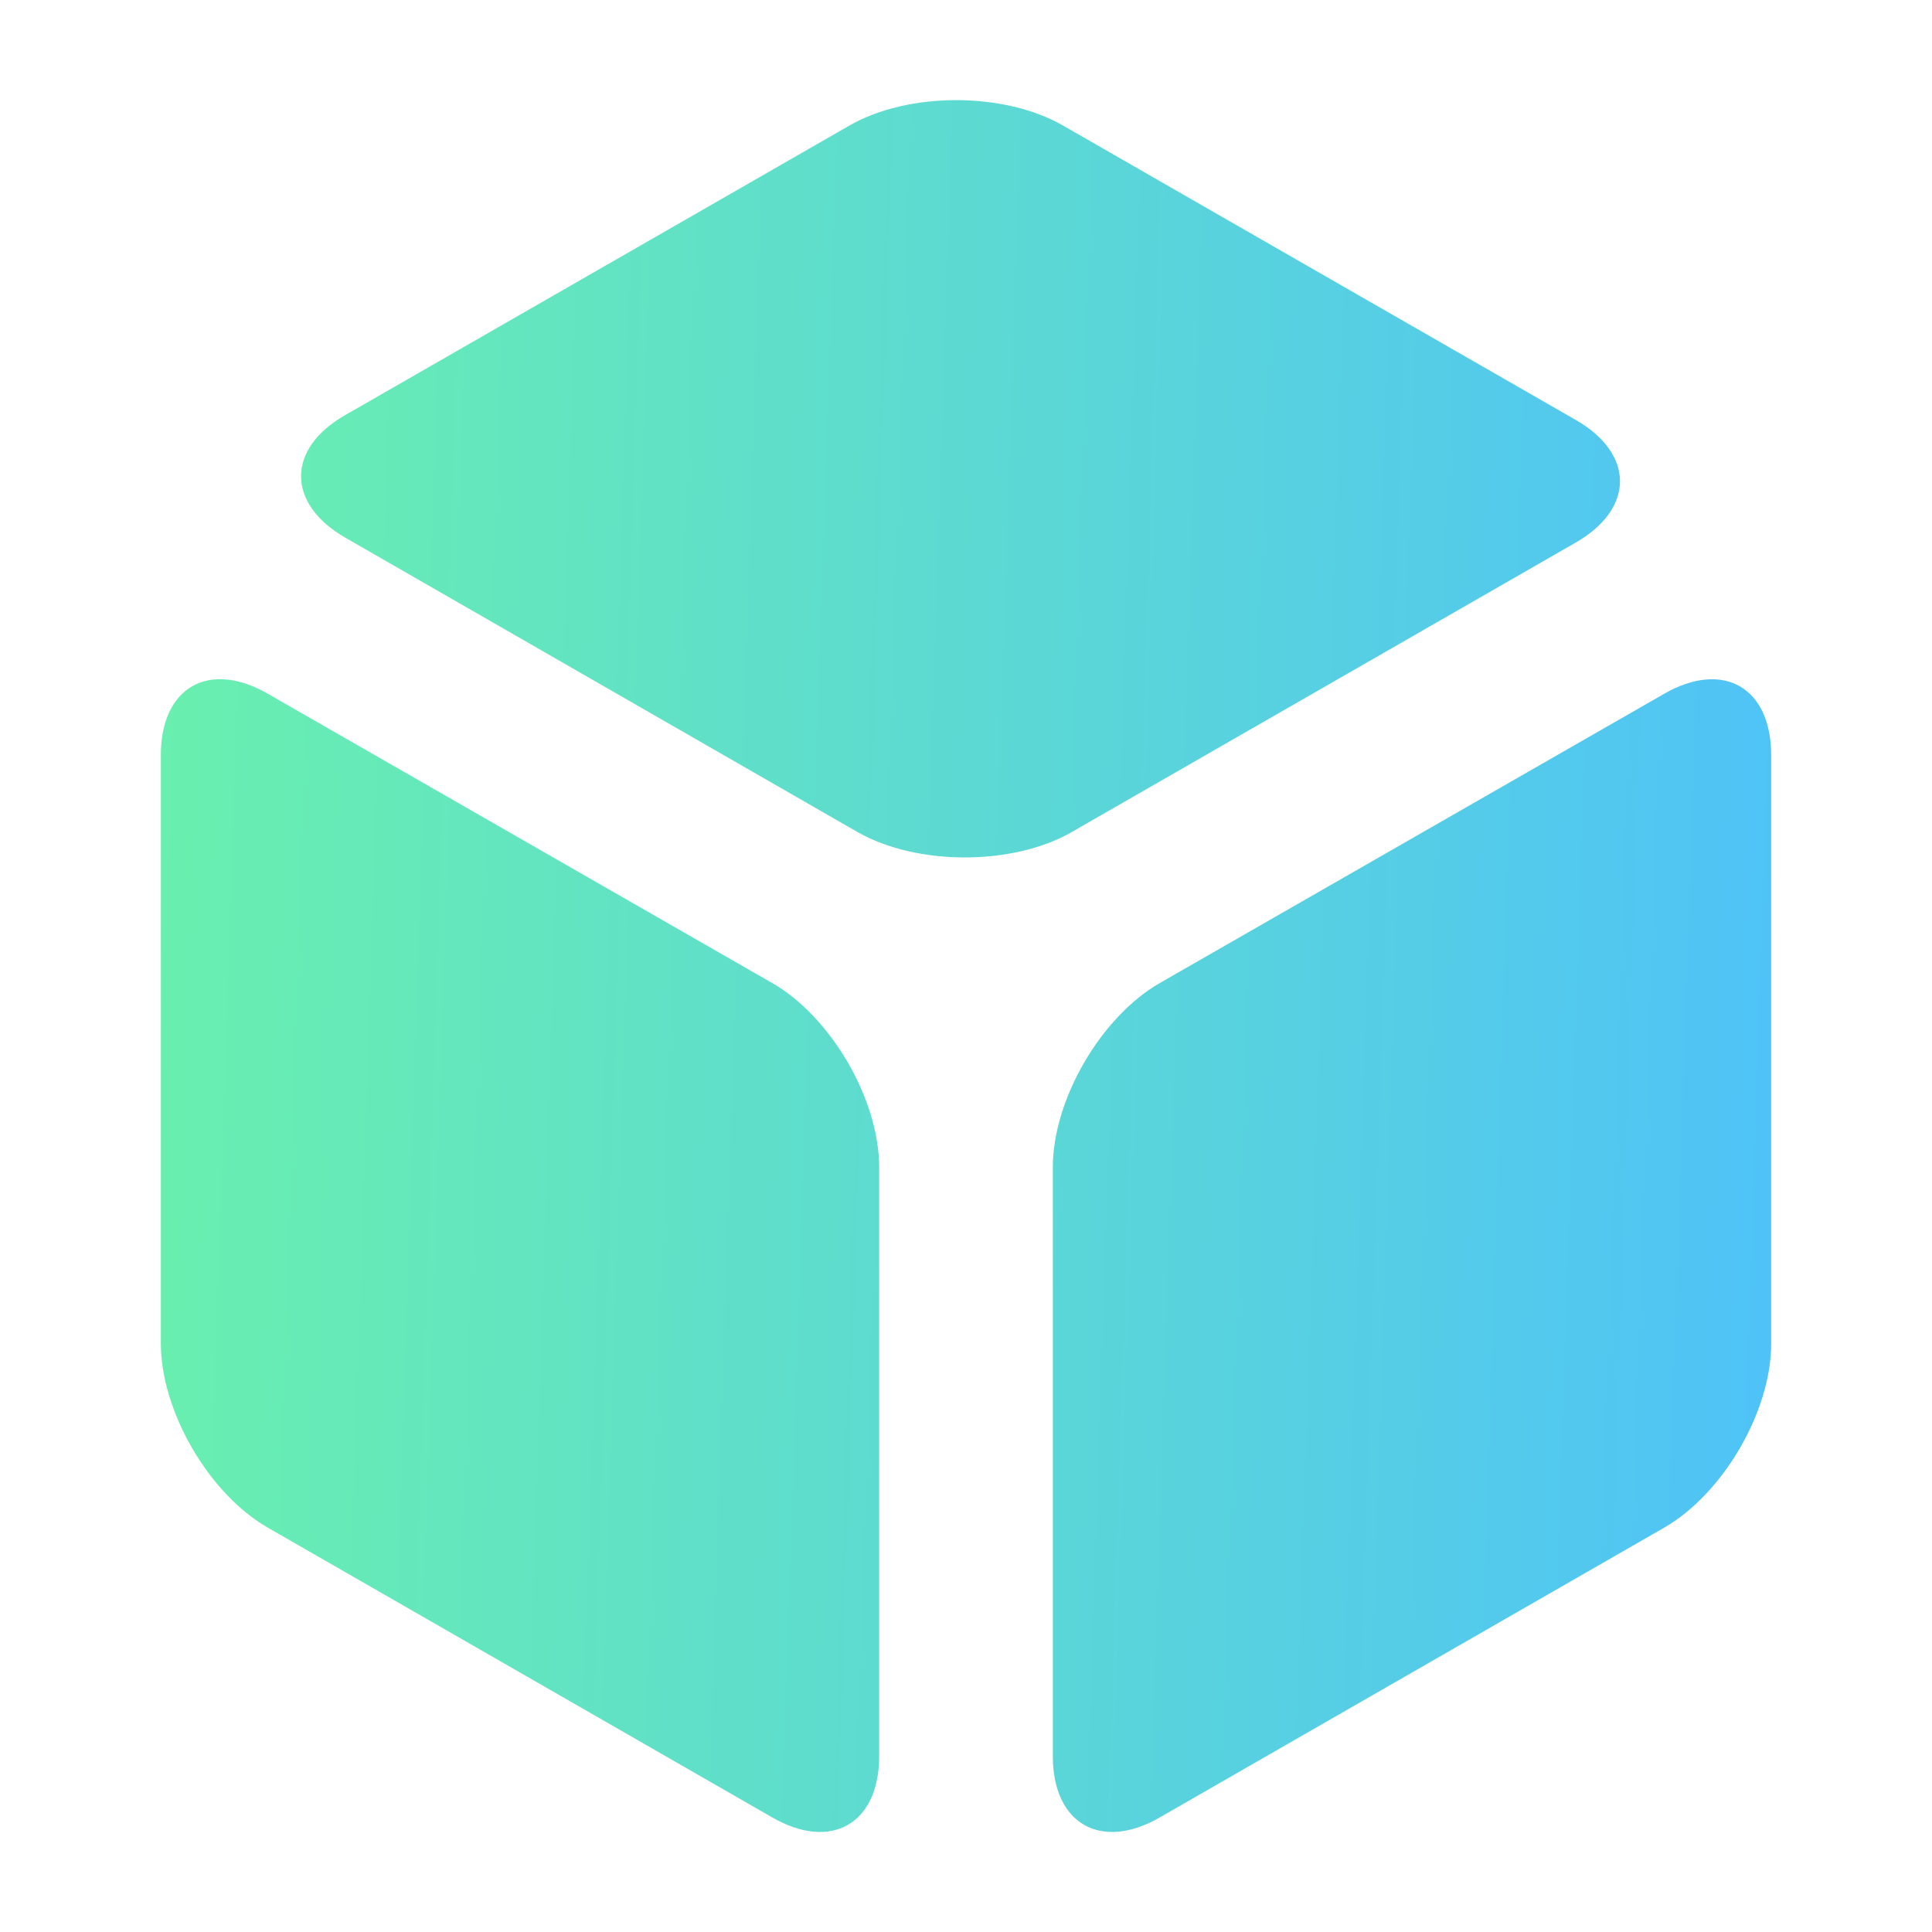
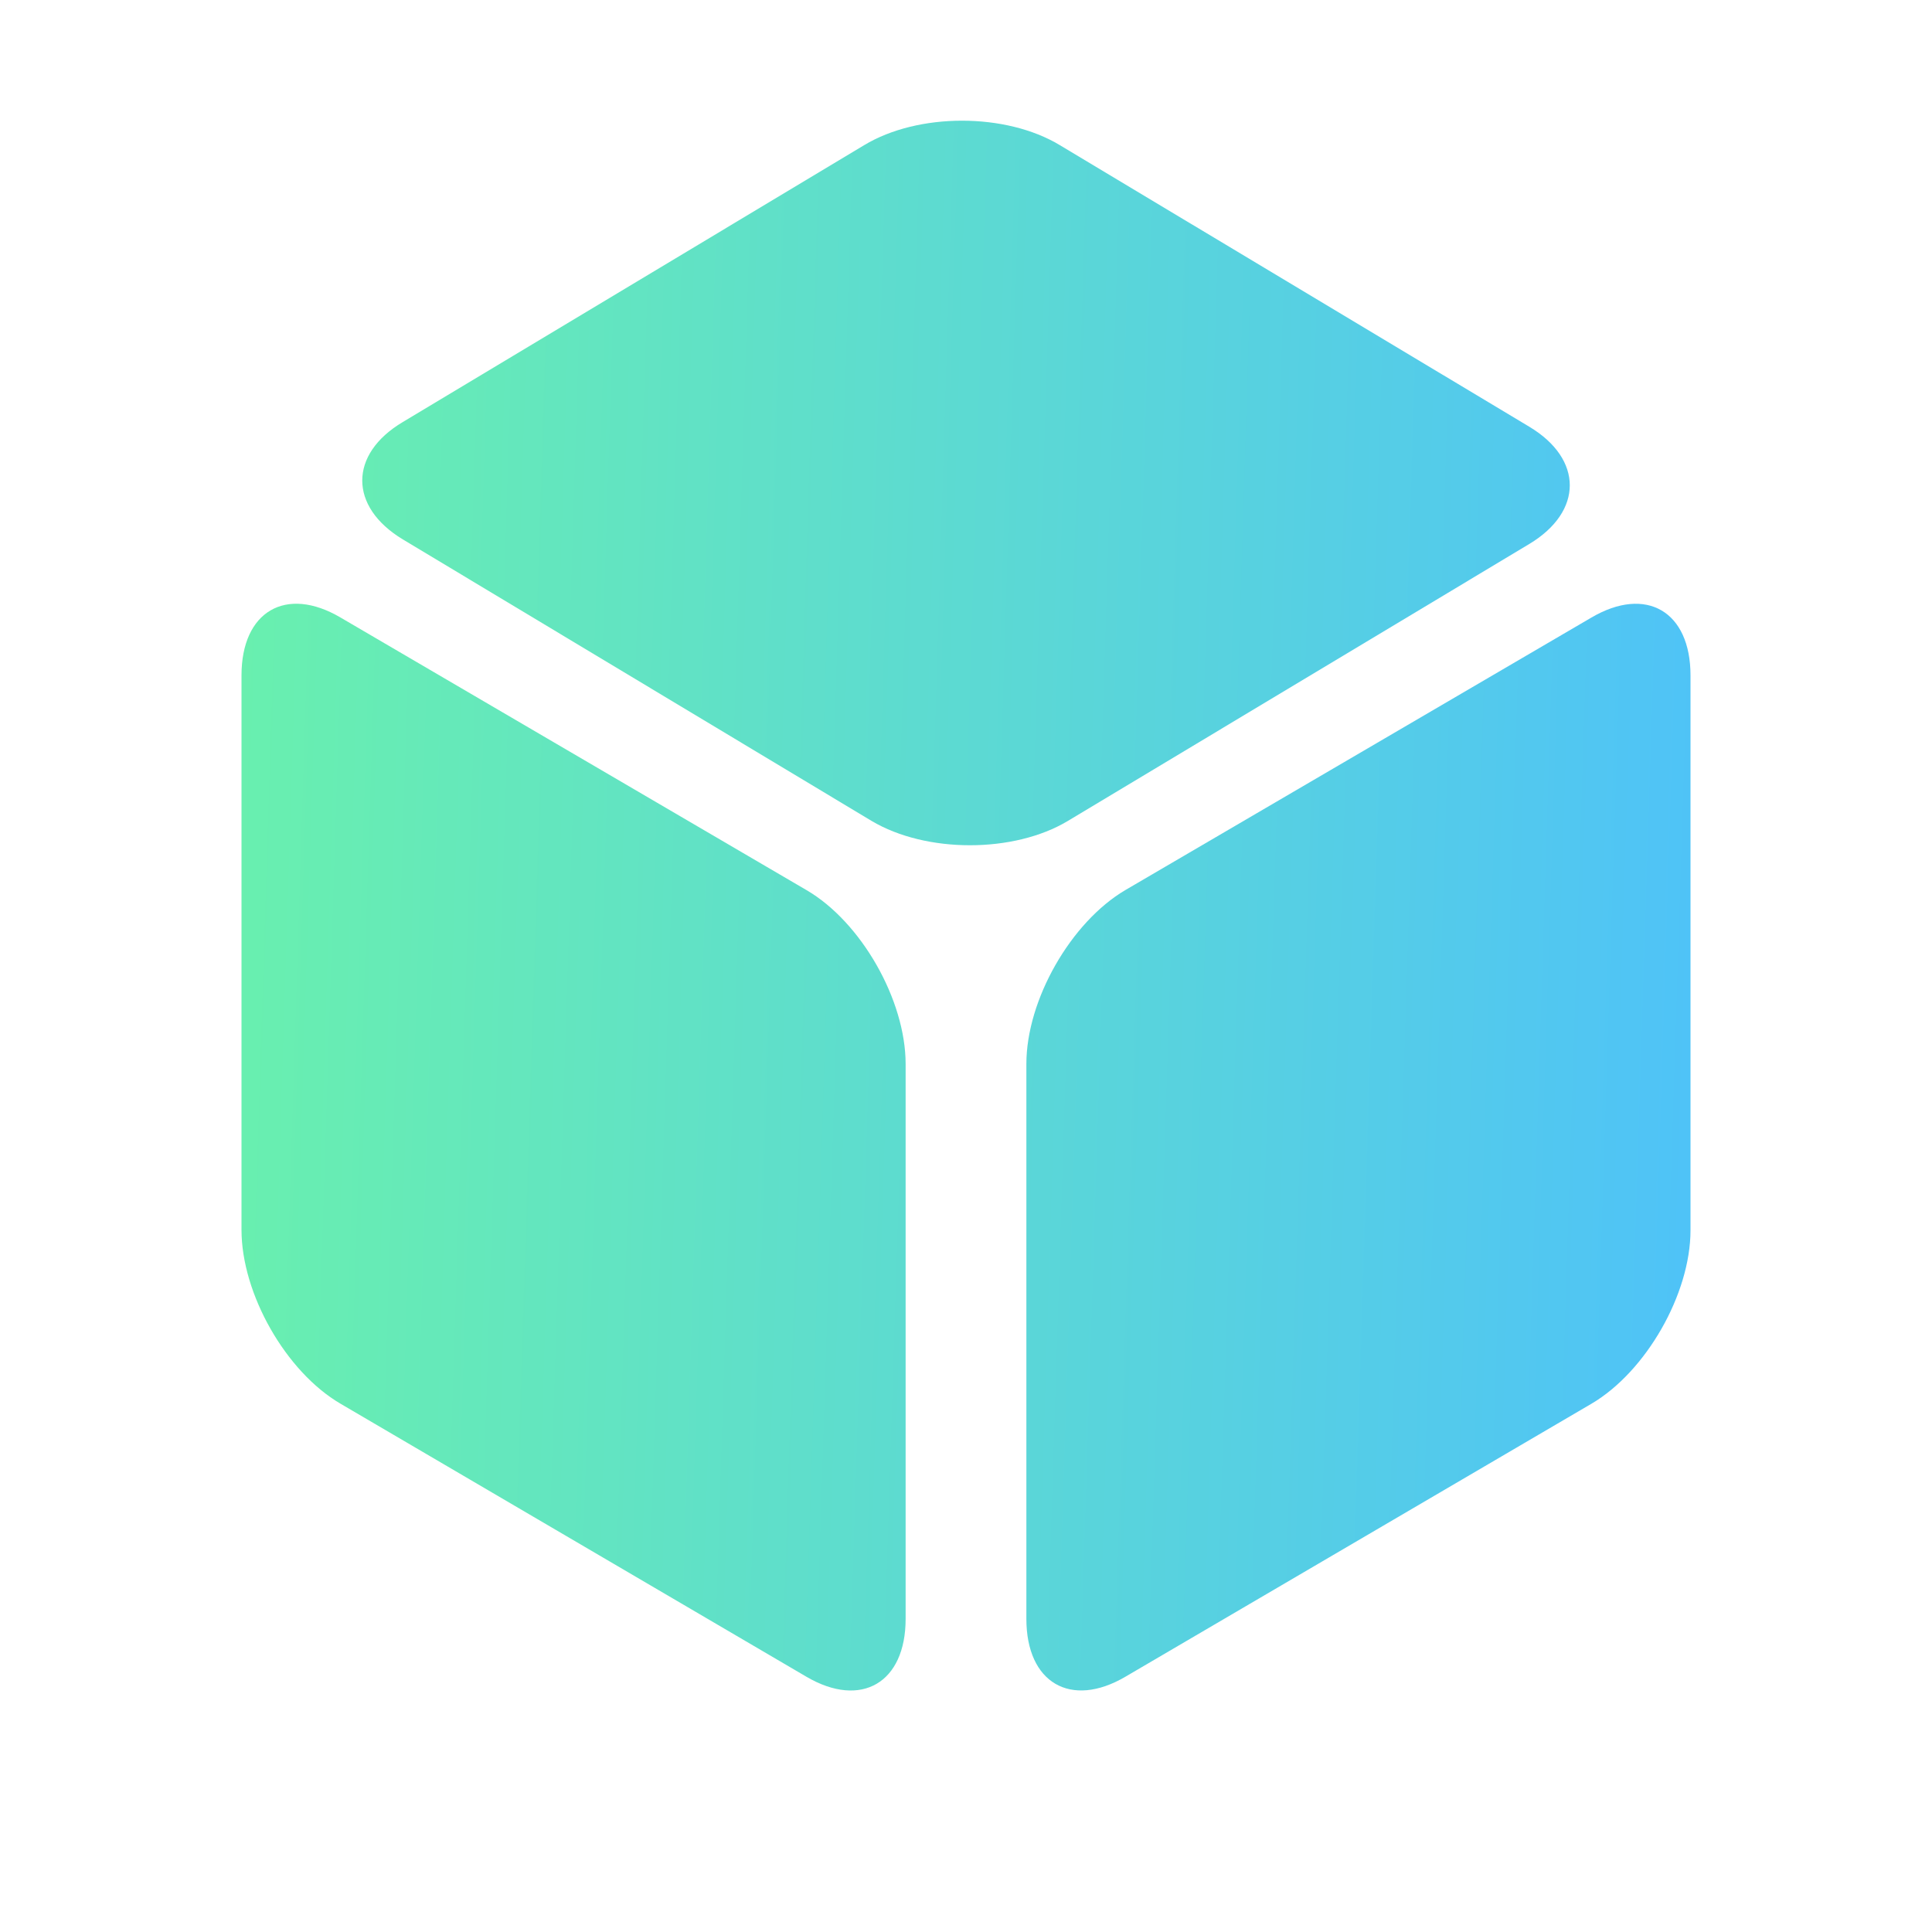
<svg xmlns="http://www.w3.org/2000/svg" width="16" height="16">
  <defs>
-     <linearGradient id="prefix__a" gradientUnits="userSpaceOnUse" x1="11.328" y1="8.203" x2="90.301" y2="10.761" gradientTransform="matrix(.1724 0 0 .1724 -.62 -.587)">
+     <linearGradient id="prefix__a" gradientUnits="userSpaceOnUse" x1="11.328" y1="8.203" x2="90.301" y2="10.761" gradientTransform="matrix(.15939 0 0 .16254 -.134 -.857)">
      <stop offset="0" stop-color="#69F0AE" />
      <stop offset="1" stop-color="#4FC3F7" />
    </linearGradient>
-     <linearGradient id="prefix__b" gradientUnits="userSpaceOnUse" x1="11.328" y1="8.203" x2="90.301" y2="10.761" gradientTransform="matrix(.1724 0 0 .1724 -.62 -.587)">
+     <linearGradient id="prefix__b" gradientUnits="userSpaceOnUse" x1="11.328" y1="8.203" x2="90.301" y2="10.761" gradientTransform="matrix(.15939 0 0 .16253 .195 -.856)">
      <stop offset="0" stop-color="#69F0AE" />
      <stop offset="1" stop-color="#4FC3F7" />
    </linearGradient>
-     <linearGradient id="prefix__c" gradientUnits="userSpaceOnUse" x1="11.328" y1="8.203" x2="90.301" y2="10.761" gradientTransform="matrix(.1724 0 0 .1724 -.62 -.587)">
+     <linearGradient id="prefix__c" gradientUnits="userSpaceOnUse" x1="11.328" y1="8.203" x2="90.301" y2="10.761" gradientTransform="matrix(.15784 0 0 .16493 .15 -.355)">
      <stop offset="0" stop-color="#69F0AE" />
      <stop offset="1" stop-color="#4FC3F7" />
    </linearGradient>
  </defs>
-   <path fill="url(#prefix__a)" d="M8.719 9.668c0-.563.398-1.246.886-1.527l4.176-2.395c.489-.281.887-.055.887.508v4.875c0 .559-.398 1.242-.887 1.523l-4.176 2.399c-.488.281-.886.054-.886-.508zm0 0" />
-   <path fill="url(#prefix__b)" d="M1.332 6.254c0-.563.398-.79.887-.508l4.176 2.395c.488.28.886.964.886 1.527v4.875c0 .562-.398.789-.886.508l-4.176-2.399c-.489-.28-.887-.964-.887-1.527zm0 0" />
-   <path fill="url(#prefix__c)" d="M2.86 4.453c-.489-.281-.489-.738 0-1.016L7.034 1.04c.488-.281 1.281-.281 1.77 0l4.246 2.438c.488.28.488.734 0 1.015L8.875 6.891c-.488.28-1.281.28-1.773 0zm0 0" />
+   <path fill="url(#prefix__a)" d="M8.5 8.811c0-.53.368-1.174.82-1.44l3.86-2.257c.452-.265.82-.052.82.479v4.596c0 .527-.368 1.17-.82 1.436l-3.86 2.261c-.452.265-.82.051-.82-.479zm0 0" />
+   <path fill="url(#prefix__b)" d="M2 5.593c0-.53.368-.745.82-.479l3.86 2.258c.452.264.82.909.82 1.44v4.595c0 .53-.368.744-.82.48l-3.86-2.262c-.452-.264-.82-.909-.82-1.44zm0 0" />
+   <path fill="url(#prefix__c)" d="M3.336 4.467c-.448-.27-.448-.706 0-.972l3.821-2.293c.447-.27 1.173-.27 1.62 0l3.888 2.332c.447.268.447.702 0 .971L8.843 6.799c-.447.268-1.173.268-1.624 0zm0 0" />
</svg>
